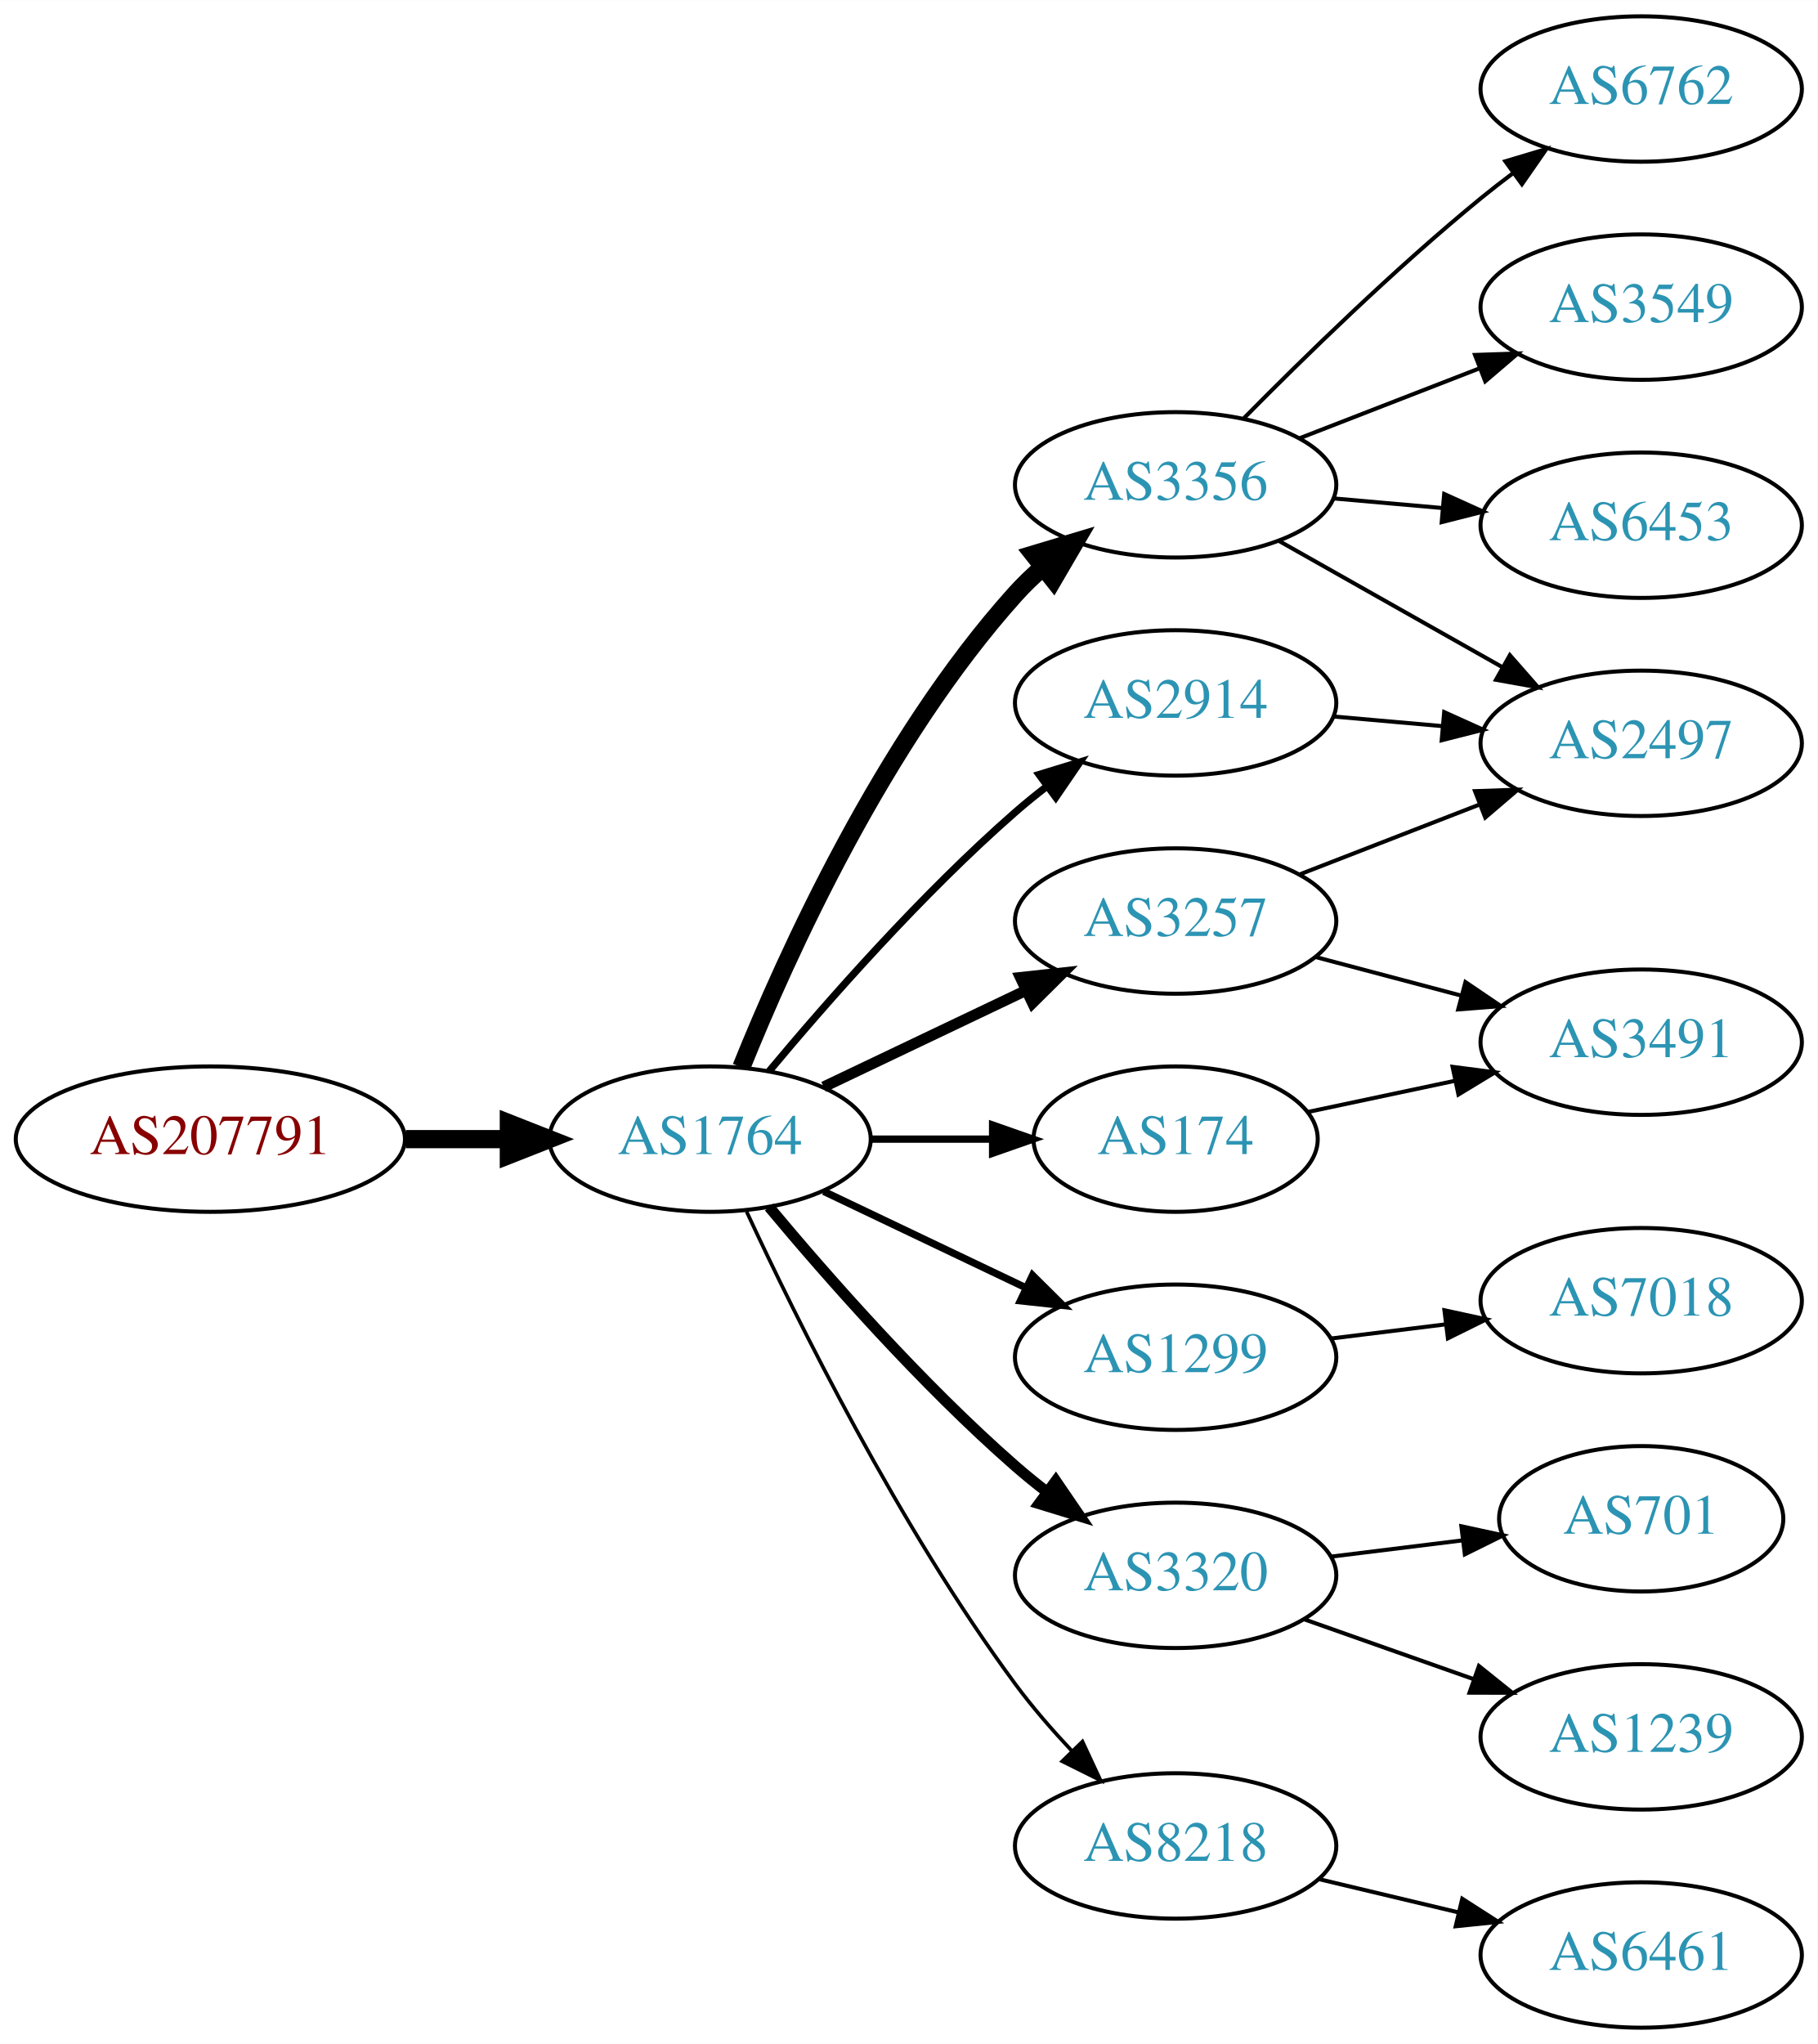
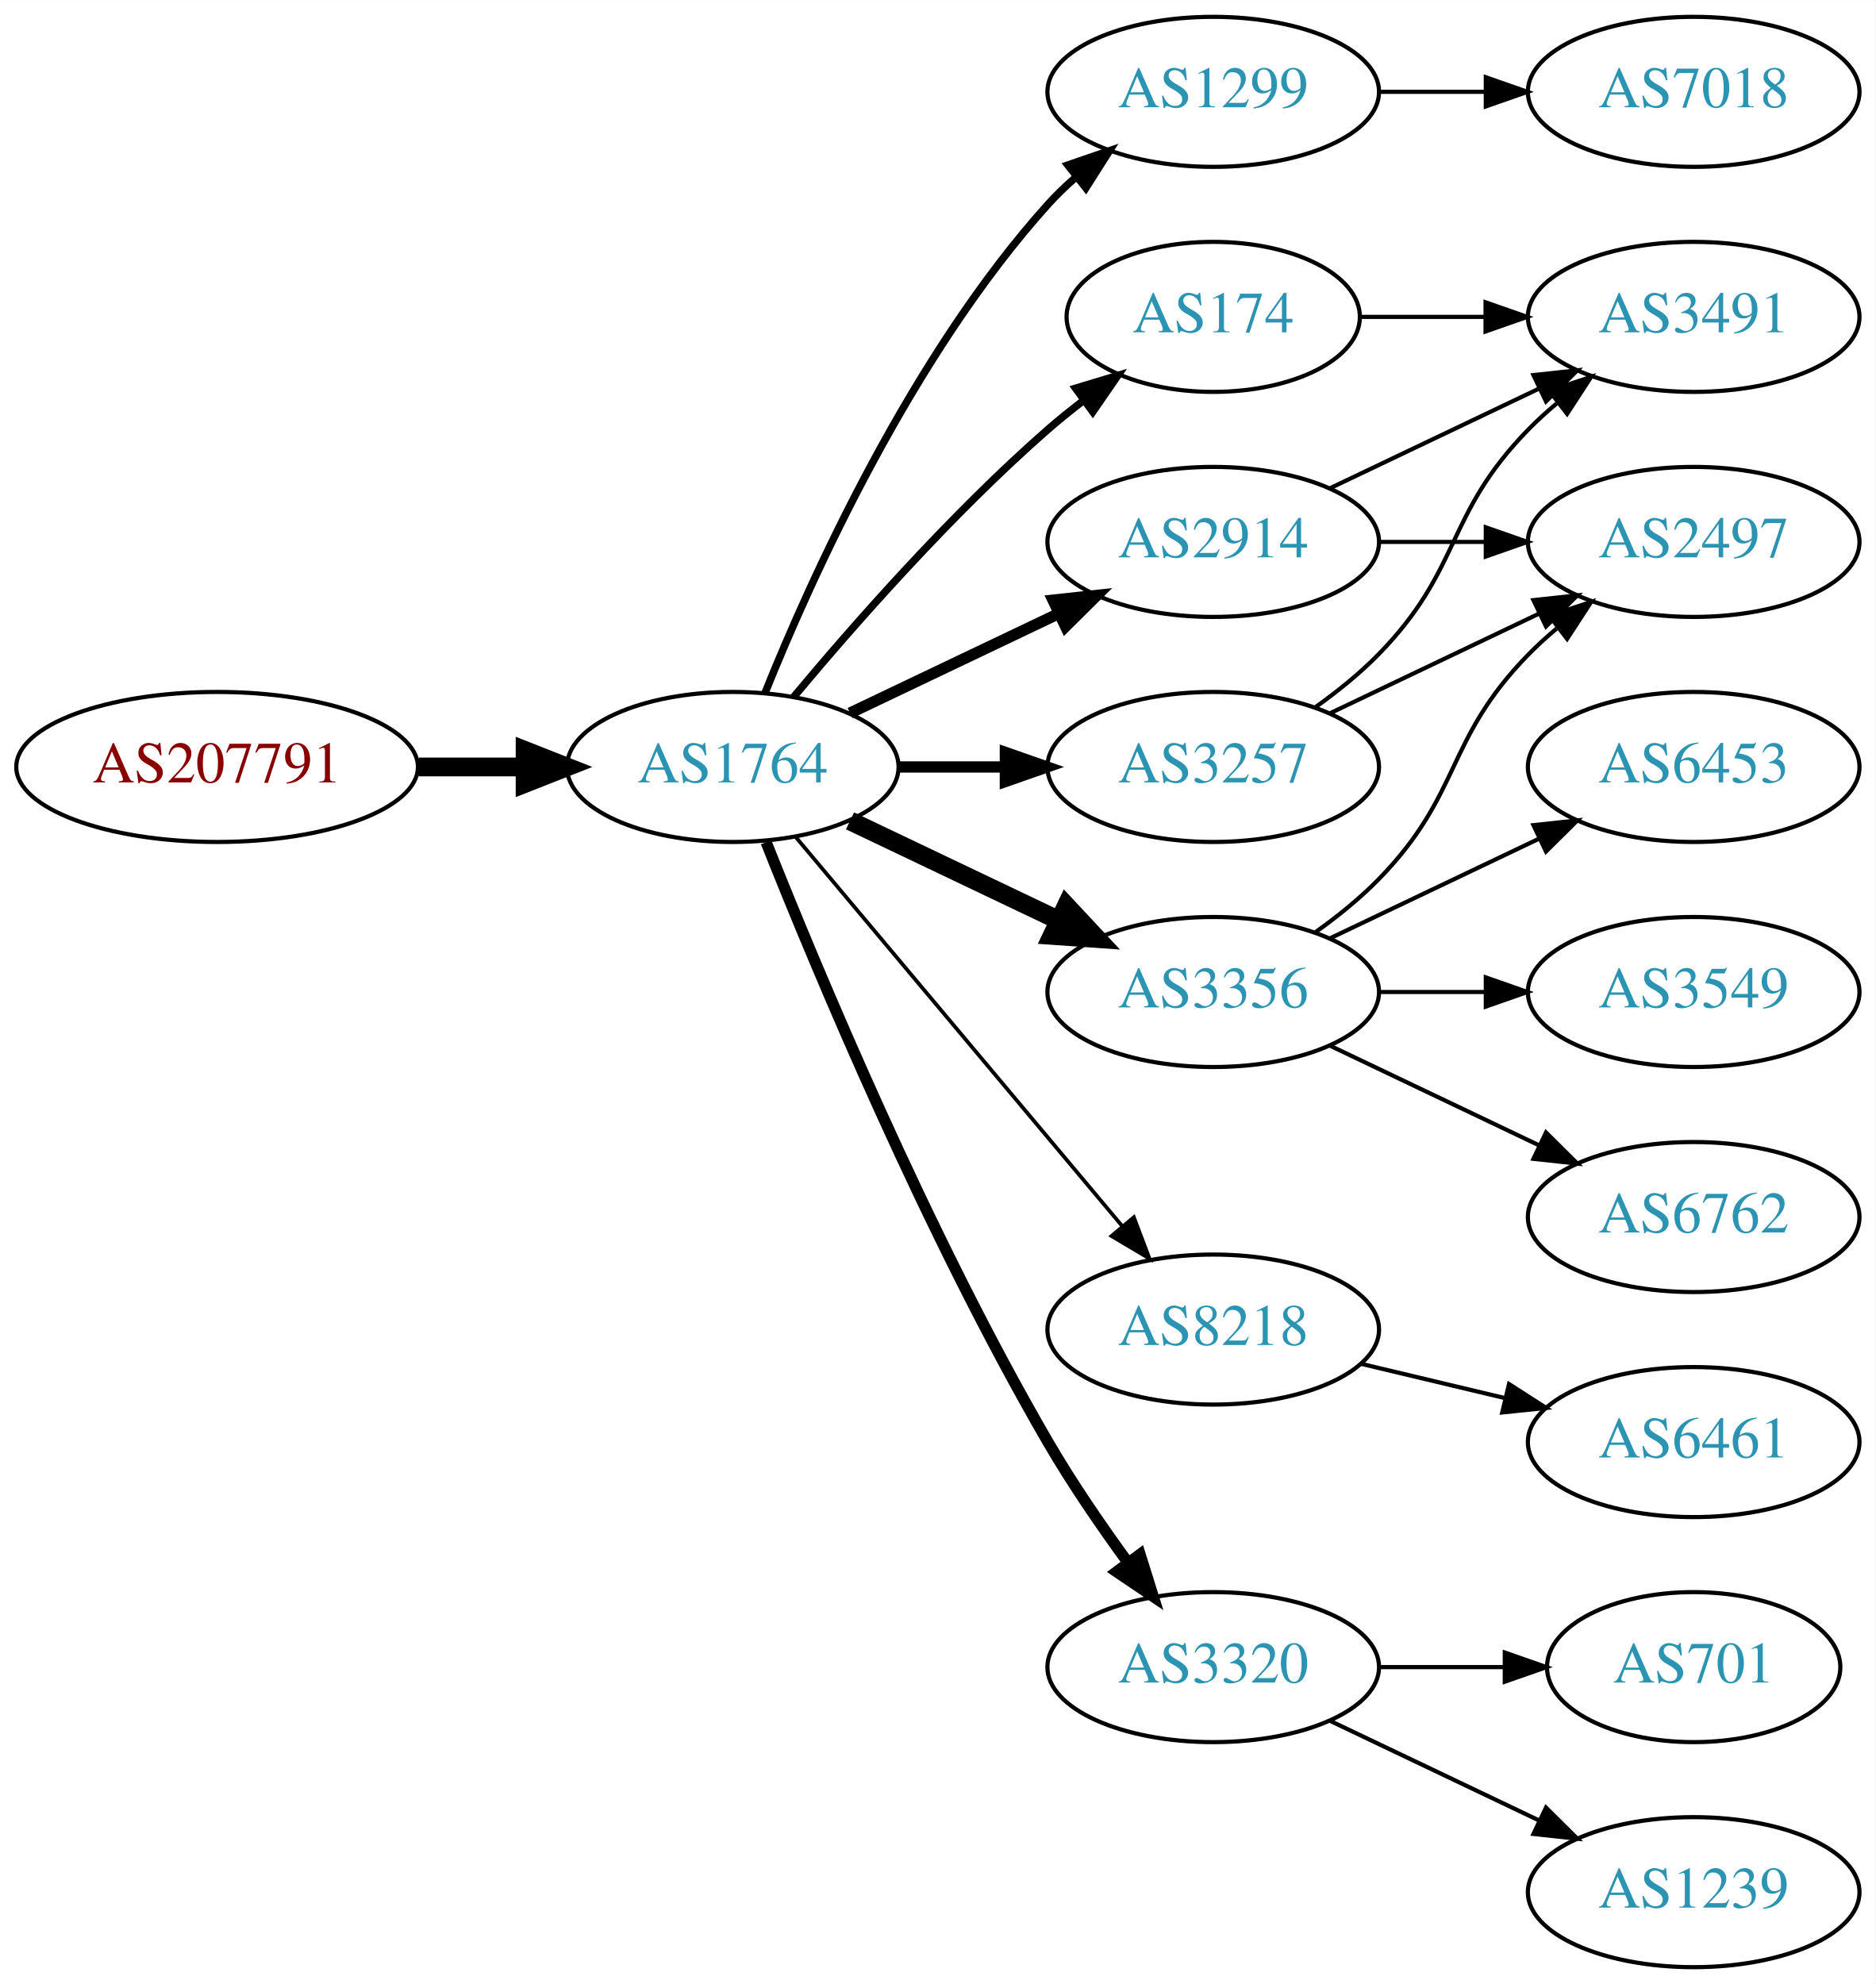
- <svg xmlns="http://www.w3.org/2000/svg" xmlns:xlink="http://www.w3.org/1999/xlink" width="450pt" height="506pt" viewBox="0.00 0.00 450.07 506.00">
-   <g id="graph0" class="graph" transform="scale(1 1) rotate(0) translate(4 502)">
-     <polygon fill="white" stroke="none" points="-4,4 -4,-502 446.07,-502 446.07,4 -4,4" />
+ <svg xmlns="http://www.w3.org/2000/svg" xmlns:xlink="http://www.w3.org/1999/xlink" width="450pt" height="476pt" viewBox="0.00 0.00 450.07 476.00">
+   <g id="graph0" class="graph" transform="scale(1 1) rotate(0) translate(4 472)">
+     <polygon fill="white" stroke="none" points="-4,4 -4,-472 446.07,-472 446.07,4 -4,4" />
    <g id="node1" class="node">
      <g id="a_node1">
        <a xlink:href="/asn/207791" xlink:title="AS207791 ~ NTB SOLUTIONS GmbH [AT]">
-           <ellipse fill="#ffffff" stroke="black" cx="48.096" cy="-220" rx="48.192" ry="18" />
-           <text text-anchor="middle" x="48.096" y="-216.3" font-family="Times,serif" font-size="14.00" fill="#880000">AS207791</text>
+           <ellipse fill="#ffffff" stroke="black" cx="48.096" cy="-288" rx="48.192" ry="18" />
+           <text text-anchor="middle" x="48.096" y="-284.3" font-family="Times,serif" font-size="14.00" fill="#880000">AS207791</text>
        </a>
      </g>
    </g>
    <g id="node2" class="node">
      <g id="a_node2">
        <a xlink:href="/asn/1764" xlink:title="AS1764 ~ NEXTLAYER-AS [AT]">
-           <ellipse fill="#ffffff" stroke="black" cx="171.838" cy="-220" rx="39.794" ry="18" />
-           <text text-anchor="middle" x="171.838" y="-216.3" font-family="Times,serif" font-size="14.00" fill="#2c94b3">AS1764</text>
+           <ellipse fill="#ffffff" stroke="black" cx="171.838" cy="-288" rx="39.794" ry="18" />
+           <text text-anchor="middle" x="171.838" y="-284.3" font-family="Times,serif" font-size="14.00" fill="#2c94b3">AS1764</text>
        </a>
      </g>
    </g>
    <g id="edge1" class="edge">
-       <path fill="none" stroke="black" stroke-width="4.5" d="M96.513,-220C104.867,-220 113.577,-220 121.969,-220" />
-       <polygon fill="black" stroke="black" stroke-width="4.5" points="122.004,-223.938 132.004,-220 122.004,-216.063 122.004,-223.938" />
+       <path fill="none" stroke="black" stroke-width="4.5" d="M96.513,-288C104.867,-288 113.577,-288 121.969,-288" />
+       <polygon fill="black" stroke="black" stroke-width="4.5" points="122.004,-291.938 132.004,-288 122.004,-284.063 122.004,-291.938" />
    </g>
    <g id="node3" class="node">
      <g id="a_node3">
-         <a xlink:href="/asn/3356" xlink:title="AS3356 ~ Level 3 Parent, LLC [US]">
-           <ellipse fill="#ffffff" stroke="black" cx="287.131" cy="-382" rx="39.794" ry="18" />
-           <text text-anchor="middle" x="287.131" y="-378.3" font-family="Times,serif" font-size="14.00" fill="#2c94b3">AS3356</text>
+         <a xlink:href="/asn/1299" xlink:title="AS1299 ~ Telia Carrier [EU]">
+           <ellipse fill="#ffffff" stroke="black" cx="287.131" cy="-450" rx="39.794" ry="18" />
+           <text text-anchor="middle" x="287.131" y="-446.3" font-family="Times,serif" font-size="14.00" fill="#2c94b3">AS1299</text>
        </a>
      </g>
    </g>
    <g id="edge2" class="edge">
-       <path fill="none" stroke="black" stroke-width="4.5" d="M179.586,-237.787C190.637,-265.243 214.69,-318.578 247.484,-355 249.487,-357.224 251.706,-359.363 254.038,-361.397" />
-       <polygon fill="black" stroke="black" stroke-width="4.5" points="251.965,-364.777 262.257,-367.873 256.839,-358.591 251.965,-364.777" />
+       <path fill="none" stroke="black" stroke-width="1.8" d="M179.586,-305.787C190.637,-333.243 214.69,-386.578 247.484,-423 249.487,-425.224 251.706,-427.363 254.038,-429.397" />
+       <polygon fill="black" stroke="black" stroke-width="1.8" points="252.236,-432.433 262.257,-435.873 256.569,-426.935 252.236,-432.433" />
    </g>
    <g id="node4" class="node">
      <g id="a_node4">
-         <a xlink:href="/asn/174" xlink:title="AS174 ~ Cogent Communications [US]">
-           <ellipse fill="#ffffff" stroke="black" cx="287.131" cy="-220" rx="35.194" ry="18" />
-           <text text-anchor="middle" x="287.131" y="-216.3" font-family="Times,serif" font-size="14.00" fill="#2c94b3">AS174</text>
+         <a xlink:href="/asn/3257" xlink:title="AS3257 ~ GTT [DE]">
+           <ellipse fill="#ffffff" stroke="black" cx="287.131" cy="-288" rx="39.794" ry="18" />
+           <text text-anchor="middle" x="287.131" y="-284.3" font-family="Times,serif" font-size="14.00" fill="#2c94b3">AS3257</text>
        </a>
      </g>
    </g>
    <g id="edge3" class="edge">
-       <path fill="none" stroke="black" stroke-width="1.8" d="M211.51,-220C221.215,-220 231.706,-220 241.669,-220" />
-       <polygon fill="black" stroke="black" stroke-width="1.8" points="241.805,-223.5 251.805,-220 241.805,-216.5 241.805,-223.5" />
+       <path fill="none" stroke="black" stroke-width="2.7" d="M211.51,-288C219.713,-288 228.477,-288 237.009,-288" />
+       <polygon fill="black" stroke="black" stroke-width="2.7" points="237.248,-291.5 247.248,-288 237.248,-284.5 237.248,-291.5" />
    </g>
    <g id="node5" class="node">
      <g id="a_node5">
-         <a xlink:href="/asn/2914" xlink:title="AS2914 ~ NTT America, Inc. [US]">
-           <ellipse fill="#ffffff" stroke="black" cx="287.131" cy="-328" rx="39.794" ry="18" />
-           <text text-anchor="middle" x="287.131" y="-324.3" font-family="Times,serif" font-size="14.00" fill="#2c94b3">AS2914</text>
+         <a xlink:href="/asn/8218" xlink:title="AS8218 ~ legacy Neotelecoms [FR]">
+           <ellipse fill="#ffffff" stroke="black" cx="287.131" cy="-153" rx="39.794" ry="18" />
+           <text text-anchor="middle" x="287.131" y="-149.3" font-family="Times,serif" font-size="14.00" fill="#2c94b3">AS8218</text>
        </a>
      </g>
    </g>
    <g id="edge4" class="edge">
-       <path fill="none" stroke="black" stroke-width="1.8" d="M186.468,-236.817C200.751,-253.929 224.297,-280.745 247.484,-301 249.95,-303.154 252.589,-305.294 255.286,-307.372" />
-       <polygon fill="black" stroke="black" stroke-width="1.8" points="253.311,-310.264 263.44,-313.37 257.459,-304.625 253.311,-310.264" />
+       <path fill="none" stroke="black" stroke-width="0.9" d="M186.958,-271.175C206.632,-247.731 242.436,-205.066 265.215,-177.924" />
+       <polygon fill="black" stroke="black" stroke-width="0.9" points="268.086,-179.947 271.833,-170.037 262.724,-175.447 268.086,-179.947" />
    </g>
    <g id="node6" class="node">
      <g id="a_node6">
-         <a xlink:href="/asn/1299" xlink:title="AS1299 ~ Telia Carrier [EU]">
-           <ellipse fill="#ffffff" stroke="black" cx="287.131" cy="-166" rx="39.794" ry="18" />
-           <text text-anchor="middle" x="287.131" y="-162.3" font-family="Times,serif" font-size="14.00" fill="#2c94b3">AS1299</text>
+         <a xlink:href="/asn/174" xlink:title="AS174 ~ Cogent Communications [US]">
+           <ellipse fill="#ffffff" stroke="black" cx="287.131" cy="-396" rx="35.194" ry="18" />
+           <text text-anchor="middle" x="287.131" y="-392.3" font-family="Times,serif" font-size="14.00" fill="#2c94b3">AS174</text>
        </a>
      </g>
    </g>
    <g id="edge5" class="edge">
-       <path fill="none" stroke="black" stroke-width="1.8" d="M199.974,-207.066C214.968,-199.919 233.789,-190.948 250.013,-183.215" />
-       <polygon fill="black" stroke="black" stroke-width="1.8" points="251.695,-186.291 259.216,-178.829 248.683,-179.972 251.695,-186.291" />
+       <path fill="none" stroke="black" stroke-width="1.8" d="M186.468,-304.817C200.751,-321.929 224.297,-348.745 247.484,-369 250.154,-371.332 253.027,-373.648 255.957,-375.886" />
+       <polygon fill="black" stroke="black" stroke-width="1.8" points="254.108,-378.87 264.249,-381.939 258.235,-373.216 254.108,-378.87" />
    </g>
    <g id="node7" class="node">
      <g id="a_node7">
-         <a xlink:href="/asn/3257" xlink:title="AS3257 ~ GTT [DE]">
-           <ellipse fill="#ffffff" stroke="black" cx="287.131" cy="-274" rx="39.794" ry="18" />
-           <text text-anchor="middle" x="287.131" y="-270.3" font-family="Times,serif" font-size="14.00" fill="#2c94b3">AS3257</text>
+         <a xlink:href="/asn/2914" xlink:title="AS2914 ~ NTT America, Inc. [US]">
+           <ellipse fill="#ffffff" stroke="black" cx="287.131" cy="-342" rx="39.794" ry="18" />
+           <text text-anchor="middle" x="287.131" y="-338.3" font-family="Times,serif" font-size="14.00" fill="#2c94b3">AS2914</text>
        </a>
      </g>
    </g>
    <g id="edge6" class="edge">
-       <path fill="none" stroke="black" stroke-width="2.7" d="M199.974,-232.934C214.968,-240.081 233.789,-249.052 250.013,-256.785" />
-       <polygon fill="black" stroke="black" stroke-width="2.7" points="248.683,-260.028 259.216,-261.171 251.695,-253.709 248.683,-260.028" />
+       <path fill="none" stroke="black" stroke-width="2.7" d="M199.974,-300.934C214.968,-308.081 233.789,-317.052 250.013,-324.785" />
+       <polygon fill="black" stroke="black" stroke-width="2.7" points="248.683,-328.028 259.216,-329.171 251.695,-321.709 248.683,-328.028" />
    </g>
    <g id="node8" class="node">
      <g id="a_node8">
-         <a xlink:href="/asn/3320" xlink:title="AS3320 ~ DTAG [DE]">
-           <ellipse fill="#ffffff" stroke="black" cx="287.131" cy="-112" rx="39.794" ry="18" />
-           <text text-anchor="middle" x="287.131" y="-108.3" font-family="Times,serif" font-size="14.00" fill="#2c94b3">AS3320</text>
+         <a xlink:href="/asn/3356" xlink:title="AS3356 ~ Level 3 Parent, LLC [US]">
+           <ellipse fill="#ffffff" stroke="black" cx="287.131" cy="-234" rx="39.794" ry="18" />
+           <text text-anchor="middle" x="287.131" y="-230.3" font-family="Times,serif" font-size="14.00" fill="#2c94b3">AS3356</text>
        </a>
      </g>
    </g>
    <g id="edge7" class="edge">
-       <path fill="none" stroke="black" stroke-width="2.7" d="M186.468,-203.183C200.751,-186.071 224.297,-159.255 247.484,-139 249.95,-136.846 252.589,-134.706 255.286,-132.628" />
-       <polygon fill="black" stroke="black" stroke-width="2.7" points="257.459,-135.375 263.44,-126.63 253.311,-129.736 257.459,-135.375" />
+       <path fill="none" stroke="black" stroke-width="4.5" d="M199.974,-275.066C214.968,-267.919 233.789,-258.948 250.013,-251.215" />
+       <polygon fill="black" stroke="black" stroke-width="4.5" points="251.883,-254.686 259.216,-246.829 248.495,-247.577 251.883,-254.686" />
    </g>
    <g id="node9" class="node">
      <g id="a_node9">
-         <a xlink:href="/asn/8218" xlink:title="AS8218 ~ legacy Neotelecoms [FR]">
-           <ellipse fill="#ffffff" stroke="black" cx="287.131" cy="-45" rx="39.794" ry="18" />
-           <text text-anchor="middle" x="287.131" y="-41.3" font-family="Times,serif" font-size="14.00" fill="#2c94b3">AS8218</text>
+         <a xlink:href="/asn/3320" xlink:title="AS3320 ~ DTAG [DE]">
+           <ellipse fill="#ffffff" stroke="black" cx="287.131" cy="-72" rx="39.794" ry="18" />
+           <text text-anchor="middle" x="287.131" y="-68.3" font-family="Times,serif" font-size="14.00" fill="#2c94b3">AS3320</text>
        </a>
      </g>
    </g>
    <g id="edge8" class="edge">
-       <path fill="none" stroke="black" stroke-width="0.9" d="M180.884,-202.065C193.283,-175.325 218.666,-123.979 247.484,-85 251.65,-79.366 256.559,-73.712 261.455,-68.502" />
-       <polygon fill="black" stroke="black" stroke-width="0.9" points="264.059,-70.846 268.532,-61.241 259.046,-65.96 264.059,-70.846" />
+       <path fill="none" stroke="black" stroke-width="2.7" d="M179.841,-269.949C191.968,-239.43 218.386,-176.067 247.484,-126 253.191,-116.181 260.229,-105.922 266.728,-97.016" />
+       <polygon fill="black" stroke="black" stroke-width="2.7" points="269.569,-99.061 272.734,-88.95 263.954,-94.881 269.569,-99.061" />
+     </g>
+     <g id="node18" class="node">
+       <g id="a_node18">
+         <a xlink:href="/asn/7018" xlink:title="AS7018 ~ AT&amp;T Services, Inc. [US]">
+           <ellipse fill="#ffffff" stroke="black" cx="402.424" cy="-450" rx="39.794" ry="18" />
+           <text text-anchor="middle" x="402.424" y="-446.3" font-family="Times,serif" font-size="14.00" fill="#2c94b3">AS7018</text>
+         </a>
+       </g>
+     </g>
+     <g id="edge21" class="edge">
+       <path fill="none" stroke="black" d="M326.803,-450C335.006,-450 343.77,-450 352.302,-450" />
+       <polygon fill="black" stroke="black" points="352.541,-453.5 362.541,-450 352.541,-446.5 352.541,-453.5" />
+     </g>
+     <g id="node11" class="node">
+       <g id="a_node11">
+         <a xlink:href="/asn/3491" xlink:title="AS3491 ~ PCCW Global, Inc. [US]">
+           <ellipse fill="#ffffff" stroke="black" cx="402.424" cy="-396" rx="39.794" ry="18" />
+           <text text-anchor="middle" x="402.424" y="-392.3" font-family="Times,serif" font-size="14.00" fill="#2c94b3">AS3491</text>
+         </a>
+       </g>
+     </g>
+     <g id="edge10" class="edge">
+       <path fill="none" stroke="black" d="M311.725,-302.389C316.981,-306.148 322.313,-310.437 326.777,-315 346.95,-335.617 342.605,-348.383 362.777,-369 364.87,-371.139 367.154,-373.218 369.53,-375.21" />
+       <polygon fill="black" stroke="black" points="367.774,-378.275 377.83,-381.611 372.049,-372.732 367.774,-378.275" />
+     </g>
+     <g id="node12" class="node">
+       <g id="a_node12">
+         <a xlink:href="/asn/2497" xlink:title="AS2497 ~ Internet Initiative Japan Inc. [JP]">
+           <ellipse fill="#ffffff" stroke="black" cx="402.424" cy="-342" rx="39.794" ry="18" />
+           <text text-anchor="middle" x="402.424" y="-338.3" font-family="Times,serif" font-size="14.00" fill="#2c94b3">AS2497</text>
+         </a>
+       </g>
+     </g>
+     <g id="edge11" class="edge">
+       <path fill="none" stroke="black" d="M315.267,-300.934C330.261,-308.081 349.082,-317.052 365.306,-324.785" />
+       <polygon fill="black" stroke="black" points="363.976,-328.028 374.509,-329.171 366.988,-321.709 363.976,-328.028" />
    </g>
    <g id="node10" class="node">
      <g id="a_node10">
-         <a xlink:href="/asn/6762" xlink:title="AS6762 ~ TELECOM ITALIA SPARKLE S.p.A. [IT]">
-           <ellipse fill="#ffffff" stroke="black" cx="402.424" cy="-480" rx="39.794" ry="18" />
-           <text text-anchor="middle" x="402.424" y="-476.3" font-family="Times,serif" font-size="14.00" fill="#2c94b3">AS6762</text>
+         <a xlink:href="/asn/6461" xlink:title="AS6461 ~ Zayo Bandwidth [US]">
+           <ellipse fill="#ffffff" stroke="black" cx="402.424" cy="-126" rx="39.794" ry="18" />
+           <text text-anchor="middle" x="402.424" y="-122.3" font-family="Times,serif" font-size="14.00" fill="#2c94b3">AS6461</text>
        </a>
      </g>
    </g>
    <g id="edge9" class="edge">
-       <path fill="none" stroke="black" d="M304.081,-398.532C318.768,-413.419 341.449,-435.572 362.777,-453 365.313,-455.072 367.999,-457.155 370.728,-459.196" />
-       <polygon fill="black" stroke="black" points="368.778,-462.106 378.93,-465.137 372.885,-456.436 368.778,-462.106" />
-     </g>
-     <g id="node11" class="node">
-       <g id="a_node11">
-         <a xlink:href="/asn/3549" xlink:title="AS3549 ~ Level 3 Parent, LLC [US]">
-           <ellipse fill="#ffffff" stroke="black" cx="402.424" cy="-426" rx="39.794" ry="18" />
-           <text text-anchor="middle" x="402.424" y="-422.3" font-family="Times,serif" font-size="14.00" fill="#2c94b3">AS3549</text>
-         </a>
-       </g>
-     </g>
-     <g id="edge10" class="edge">
-       <path fill="none" stroke="black" d="M317.897,-393.56C331.427,-398.815 347.621,-405.104 362.132,-410.74" />
-       <polygon fill="black" stroke="black" points="361.267,-414.159 371.856,-414.517 363.802,-407.634 361.267,-414.159" />
-     </g>
-     <g id="node12" class="node">
-       <g id="a_node12">
-         <a xlink:href="/asn/6453" xlink:title="AS6453 ~ TATA COMMUNICATIONS (AMERICA) INC [US]">
-           <ellipse fill="#ffffff" stroke="black" cx="402.424" cy="-372" rx="39.794" ry="18" />
-           <text text-anchor="middle" x="402.424" y="-368.3" font-family="Times,serif" font-size="14.00" fill="#2c94b3">AS6453</text>
-         </a>
-       </g>
-     </g>
-     <g id="edge11" class="edge">
-       <path fill="none" stroke="black" d="M326.171,-378.642C334.858,-377.876 344.202,-377.051 353.251,-376.252" />
-       <polygon fill="black" stroke="black" points="353.638,-379.732 363.291,-375.366 353.022,-372.759 353.638,-379.732" />
+       <path fill="none" stroke="black" d="M322.738,-144.752C333.609,-142.162 345.764,-139.265 357.206,-136.538" />
+       <polygon fill="black" stroke="black" points="358.112,-139.92 367.029,-134.197 356.49,-133.111 358.112,-139.92" />
+     </g>
+     <g id="edge18" class="edge">
+       <path fill="none" stroke="black" d="M322.43,-396C331.807,-396 342.158,-396 352.192,-396" />
+       <polygon fill="black" stroke="black" points="352.481,-399.5 362.481,-396 352.481,-392.5 352.481,-399.5" />
+     </g>
+     <g id="edge13" class="edge">
+       <path fill="none" stroke="black" d="M315.267,-354.934C330.261,-362.081 349.082,-371.052 365.306,-378.785" />
+       <polygon fill="black" stroke="black" points="363.976,-382.028 374.509,-383.171 366.988,-375.709 363.976,-382.028" />
+     </g>
+     <g id="edge12" class="edge">
+       <path fill="none" stroke="black" d="M326.803,-342C335.006,-342 343.77,-342 352.302,-342" />
+       <polygon fill="black" stroke="black" points="352.541,-345.5 362.541,-342 352.541,-338.5 352.541,-345.5" />
+     </g>
+     <g id="edge14" class="edge">
+       <path fill="none" stroke="black" d="M311.725,-248.389C316.981,-252.148 322.313,-256.437 326.777,-261 346.95,-281.617 342.605,-294.383 362.777,-315 364.87,-317.139 367.154,-319.218 369.53,-321.21" />
+       <polygon fill="black" stroke="black" points="367.774,-324.275 377.83,-327.611 372.049,-318.732 367.774,-324.275" />
    </g>
    <g id="node13" class="node">
      <g id="a_node13">
-         <a xlink:href="/asn/2497" xlink:title="AS2497 ~ Internet Initiative Japan Inc. [JP]">
-           <ellipse fill="#ffffff" stroke="black" cx="402.424" cy="-318" rx="39.794" ry="18" />
-           <text text-anchor="middle" x="402.424" y="-314.3" font-family="Times,serif" font-size="14.00" fill="#2c94b3">AS2497</text>
-         </a>
-       </g>
-     </g>
-     <g id="edge12" class="edge">
-       <path fill="none" stroke="black" d="M312.714,-368.113C328.896,-358.971 350.284,-346.889 368.004,-336.879" />
-       <polygon fill="black" stroke="black" points="369.904,-339.826 376.889,-331.86 366.461,-333.731 369.904,-339.826" />
+         <a xlink:href="/asn/6453" xlink:title="AS6453 ~ TATA COMMUNICATIONS (AMERICA) INC [US]">
+           <ellipse fill="#ffffff" stroke="black" cx="402.424" cy="-288" rx="39.794" ry="18" />
+           <text text-anchor="middle" x="402.424" y="-284.3" font-family="Times,serif" font-size="14.00" fill="#2c94b3">AS6453</text>
+         </a>
+       </g>
+     </g>
+     <g id="edge15" class="edge">
+       <path fill="none" stroke="black" d="M315.267,-246.934C330.261,-254.081 349.082,-263.052 365.306,-270.785" />
+       <polygon fill="black" stroke="black" points="363.976,-274.028 374.509,-275.171 366.988,-267.709 363.976,-274.028" />
    </g>
    <g id="node14" class="node">
      <g id="a_node14">
-         <a xlink:href="/asn/3491" xlink:title="AS3491 ~ PCCW Global, Inc. [US]">
-           <ellipse fill="#ffffff" stroke="black" cx="402.424" cy="-244" rx="39.794" ry="18" />
-           <text text-anchor="middle" x="402.424" y="-240.3" font-family="Times,serif" font-size="14.00" fill="#2c94b3">AS3491</text>
-         </a>
-       </g>
-     </g>
-     <g id="edge14" class="edge">
-       <path fill="none" stroke="black" d="M319.991,-226.749C331.24,-229.132 344.113,-231.859 356.252,-234.431" />
-       <polygon fill="black" stroke="black" points="355.717,-237.895 366.225,-236.543 357.167,-231.047 355.717,-237.895" />
-     </g>
-     <g id="edge13" class="edge">
-       <path fill="none" stroke="black" d="M326.171,-324.642C334.858,-323.876 344.202,-323.051 353.251,-322.252" />
-       <polygon fill="black" stroke="black" points="353.638,-325.732 363.291,-321.366 353.022,-318.759 353.638,-325.732" />
-     </g>
-     <g id="node17" class="node">
-       <g id="a_node17">
-         <a xlink:href="/asn/7018" xlink:title="AS7018 ~ AT&amp;T Services, Inc. [US]">
-           <ellipse fill="#ffffff" stroke="black" cx="402.424" cy="-180" rx="39.794" ry="18" />
-           <text text-anchor="middle" x="402.424" y="-176.3" font-family="Times,serif" font-size="14.00" fill="#2c94b3">AS7018</text>
-         </a>
-       </g>
-     </g>
-     <g id="edge17" class="edge">
-       <path fill="none" stroke="black" d="M325.541,-170.623C334.629,-171.746 344.466,-172.962 353.951,-174.134" />
-       <polygon fill="black" stroke="black" points="353.699,-177.629 364.053,-175.382 354.558,-170.682 353.699,-177.629" />
-     </g>
-     <g id="edge20" class="edge">
-       <path fill="none" stroke="black" d="M317.897,-285.56C331.427,-290.815 347.621,-297.104 362.132,-302.74" />
-       <polygon fill="black" stroke="black" points="361.267,-306.159 371.856,-306.517 363.802,-299.634 361.267,-306.159" />
-     </g>
-     <g id="edge19" class="edge">
-       <path fill="none" stroke="black" d="M321.816,-265.08C333.128,-262.085 345.912,-258.7 357.871,-255.533" />
-       <polygon fill="black" stroke="black" points="358.902,-258.88 367.673,-252.937 357.11,-252.114 358.902,-258.88" />
+         <a xlink:href="/asn/3549" xlink:title="AS3549 ~ Level 3 Parent, LLC [US]">
+           <ellipse fill="#ffffff" stroke="black" cx="402.424" cy="-234" rx="39.794" ry="18" />
+           <text text-anchor="middle" x="402.424" y="-230.3" font-family="Times,serif" font-size="14.00" fill="#2c94b3">AS3549</text>
+         </a>
+       </g>
+     </g>
+     <g id="edge16" class="edge">
+       <path fill="none" stroke="black" d="M326.803,-234C335.006,-234 343.77,-234 352.302,-234" />
+       <polygon fill="black" stroke="black" points="352.541,-237.5 362.541,-234 352.541,-230.5 352.541,-237.5" />
    </g>
    <g id="node15" class="node">
      <g id="a_node15">
-         <a xlink:href="/asn/701" xlink:title="AS701 ~ UUNET [US]">
-           <ellipse fill="#ffffff" stroke="black" cx="402.424" cy="-126" rx="35.194" ry="18" />
-           <text text-anchor="middle" x="402.424" y="-122.3" font-family="Times,serif" font-size="14.00" fill="#2c94b3">AS701</text>
-         </a>
-       </g>
-     </g>
-     <g id="edge15" class="edge">
-       <path fill="none" stroke="black" d="M325.541,-116.623C335.994,-117.915 347.438,-119.329 358.196,-120.658" />
-       <polygon fill="black" stroke="black" points="357.893,-124.147 368.247,-121.9 358.751,-117.2 357.893,-124.147" />
+         <a xlink:href="/asn/6762" xlink:title="AS6762 ~ TELECOM ITALIA SPARKLE S.p.A. [IT]">
+           <ellipse fill="#ffffff" stroke="black" cx="402.424" cy="-180" rx="39.794" ry="18" />
+           <text text-anchor="middle" x="402.424" y="-176.3" font-family="Times,serif" font-size="14.00" fill="#2c94b3">AS6762</text>
+         </a>
+       </g>
+     </g>
+     <g id="edge17" class="edge">
+       <path fill="none" stroke="black" d="M315.267,-221.066C330.261,-213.919 349.082,-204.948 365.306,-197.215" />
+       <polygon fill="black" stroke="black" points="366.988,-200.291 374.509,-192.829 363.976,-193.972 366.988,-200.291" />
    </g>
    <g id="node16" class="node">
      <g id="a_node16">
        <a xlink:href="/asn/1239" xlink:title="AS1239 ~ Sprint [US]">
-           <ellipse fill="#ffffff" stroke="black" cx="402.424" cy="-72" rx="39.794" ry="18" />
-           <text text-anchor="middle" x="402.424" y="-68.3" font-family="Times,serif" font-size="14.00" fill="#2c94b3">AS1239</text>
-         </a>
-       </g>
-     </g>
-     <g id="edge16" class="edge">
-       <path fill="none" stroke="black" d="M319.089,-101.07C331.952,-96.528 347.058,-91.195 360.795,-86.345" />
-       <polygon fill="black" stroke="black" points="362.239,-89.547 370.504,-82.917 359.909,-82.946 362.239,-89.547" />
-     </g>
-     <g id="node18" class="node">
-       <g id="a_node18">
-         <a xlink:href="/asn/6461" xlink:title="AS6461 ~ Zayo Bandwidth [US]">
          <ellipse fill="#ffffff" stroke="black" cx="402.424" cy="-18" rx="39.794" ry="18" />
-           <text text-anchor="middle" x="402.424" y="-14.3" font-family="Times,serif" font-size="14.00" fill="#2c94b3">AS6461</text>
-         </a>
-       </g>
-     </g>
-     <g id="edge18" class="edge">
-       <path fill="none" stroke="black" d="M322.738,-36.752C333.609,-34.162 345.764,-31.265 357.206,-28.538" />
-       <polygon fill="black" stroke="black" points="358.112,-31.92 367.029,-26.197 356.49,-25.111 358.112,-31.92" />
+           <text text-anchor="middle" x="402.424" y="-14.3" font-family="Times,serif" font-size="14.00" fill="#2c94b3">AS1239</text>
+         </a>
+       </g>
+     </g>
+     <g id="edge19" class="edge">
+       <path fill="none" stroke="black" d="M315.267,-59.066C330.261,-51.919 349.082,-42.948 365.306,-35.215" />
+       <polygon fill="black" stroke="black" points="366.988,-38.291 374.509,-30.829 363.976,-31.972 366.988,-38.291" />
+     </g>
+     <g id="node17" class="node">
+       <g id="a_node17">
+         <a xlink:href="/asn/701" xlink:title="AS701 ~ UUNET [US]">
+           <ellipse fill="#ffffff" stroke="black" cx="402.424" cy="-72" rx="35.194" ry="18" />
+           <text text-anchor="middle" x="402.424" y="-68.3" font-family="Times,serif" font-size="14.00" fill="#2c94b3">AS701</text>
+         </a>
+       </g>
+     </g>
+     <g id="edge20" class="edge">
+       <path fill="none" stroke="black" d="M326.803,-72C336.508,-72 346.999,-72 356.962,-72" />
+       <polygon fill="black" stroke="black" points="357.098,-75.5 367.098,-72 357.098,-68.5 357.098,-75.5" />
    </g>
  </g>
</svg>
